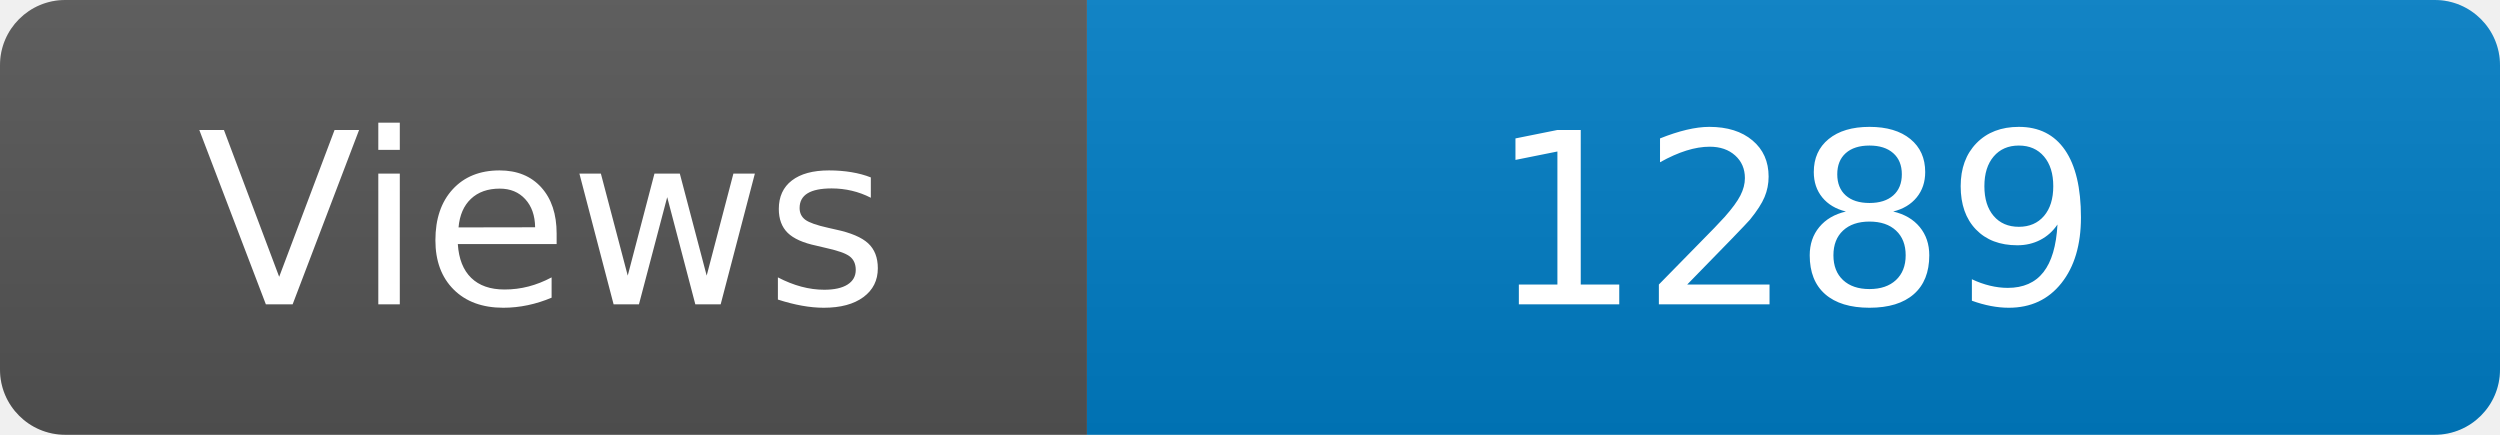
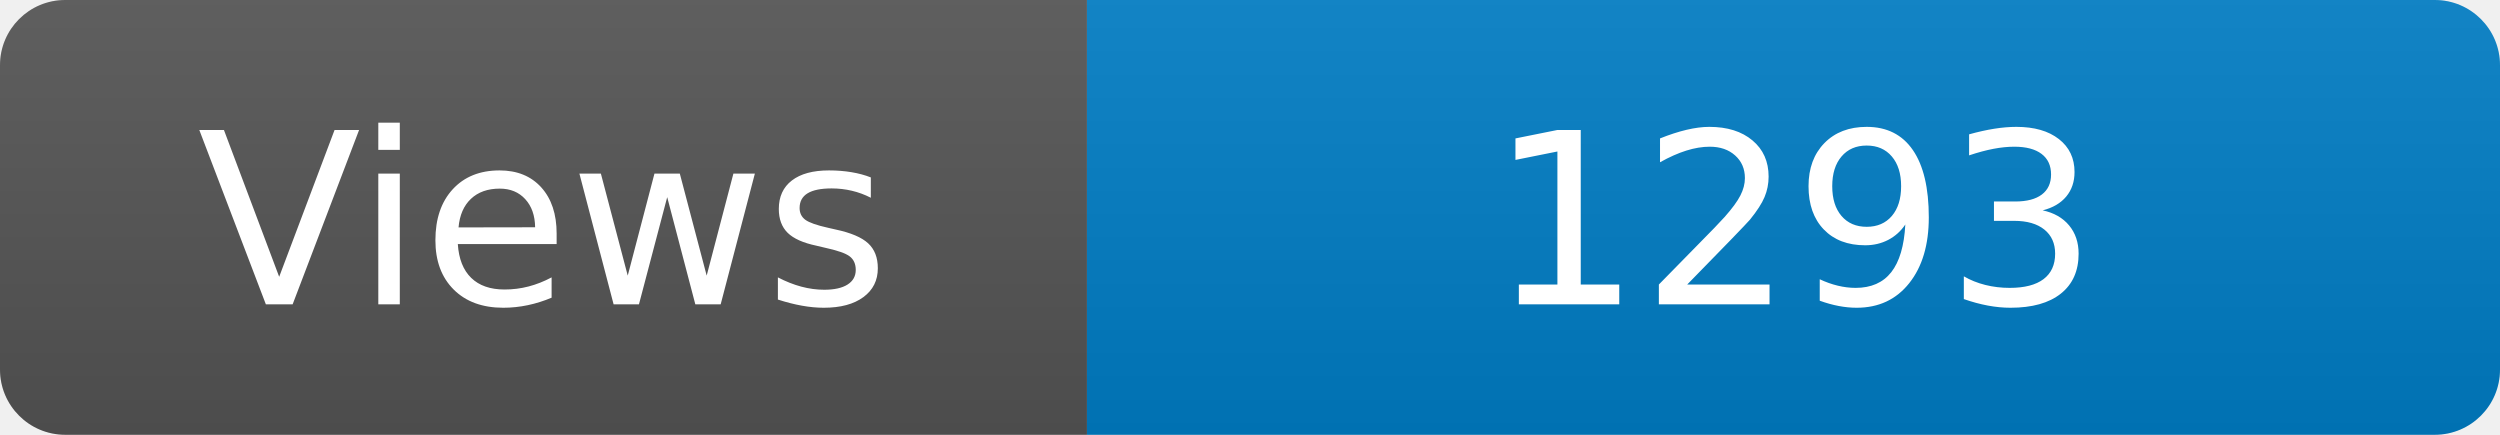
<svg xmlns="http://www.w3.org/2000/svg" width="115" height="20" role="img" aria-label="Maintained?: yes">
  <linearGradient id="s" x2="0" y2="100%">
    <stop offset="0" stop-color="#bbb" stop-opacity=".1" />
    <stop offset="1" stop-opacity=".1" />
  </linearGradient>
  <clipPath id="r">
    <rect width="115" height="20" rx="3" fill="#fff" />
  </clipPath>
  <g clip-path="url(#r)">
    <rect width="50" height="20" fill="#555" />
    <rect x="50" width="160" height="20" fill="#007ec6" />
    <rect width="115" height="20" fill="url(#s)" />
  </g>
  <g fill="#fff" text-anchor="middle" font-family="Verdana,Geneva,DejaVu Sans,sans-serif" font-size="110">
    <text x="250" y="140" transform="scale(.1)" fill="#fff">Views</text>
-     <text x="825" y="140" transform="scale(.1)" fill="#fff">1289</text>
+     <text x="825" y="140" transform="scale(.1)" fill="#fff">1293</text>
  </g>
</svg>
